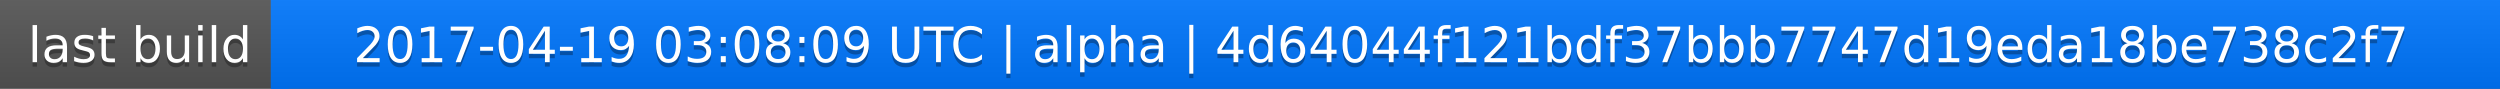
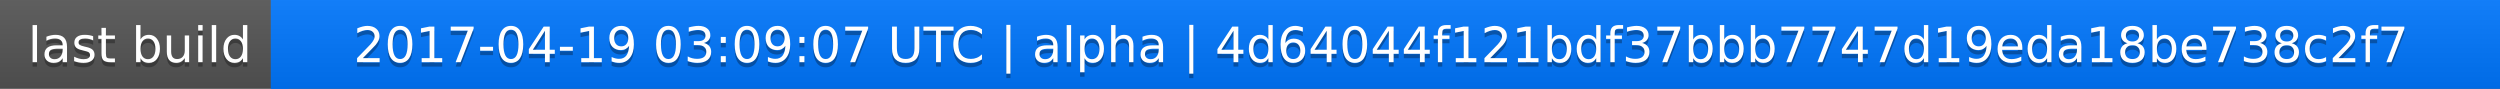
<svg xmlns="http://www.w3.org/2000/svg" width="563" height="20">
  <linearGradient id="a" x2="0" y2="100%">
    <stop offset="0" stop-color="#bbb" stop-opacity=".1" />
    <stop offset="1" stop-opacity=".1" />
  </linearGradient>
  <rect rx="0" width="563" height="20" fill="#555" />
  <rect rx="0" x="61" width="502" height="20" fill="#07f" />
  <path fill="#07f" d="M61 0h4v20h-4z" />
  <rect rx="0" width="563" height="20" fill="url(#a)" />
  <g fill="#fff" text-anchor="middle" font-family="DejaVu Sans,Verdana,Geneva,sans-serif" font-size="11">
    <text x="31.5" y="15" fill="#010101" fill-opacity=".3">last build</text>
    <text x="31.5" y="14">last build</text>
-     <text x="311" y="15" fill="#010101" fill-opacity=".3">2017-04-19 03:08:09 UTC | alpha | 4d64044f121bdf37bbb7747d19eda18be738c2f7</text>
-     <text x="311" y="14">2017-04-19 03:08:09 UTC | alpha | 4d64044f121bdf37bbb7747d19eda18be738c2f7</text>
+     <text x="311" y="15" fill="#010101" fill-opacity=".3">2017-04-19 03:09:07 UTC | alpha | 4d64044f121bdf37bbb7747d19eda18be738c2f7</text>
+     <text x="311" y="14">2017-04-19 03:09:07 UTC | alpha | 4d64044f121bdf37bbb7747d19eda18be738c2f7</text>
  </g>
</svg>
